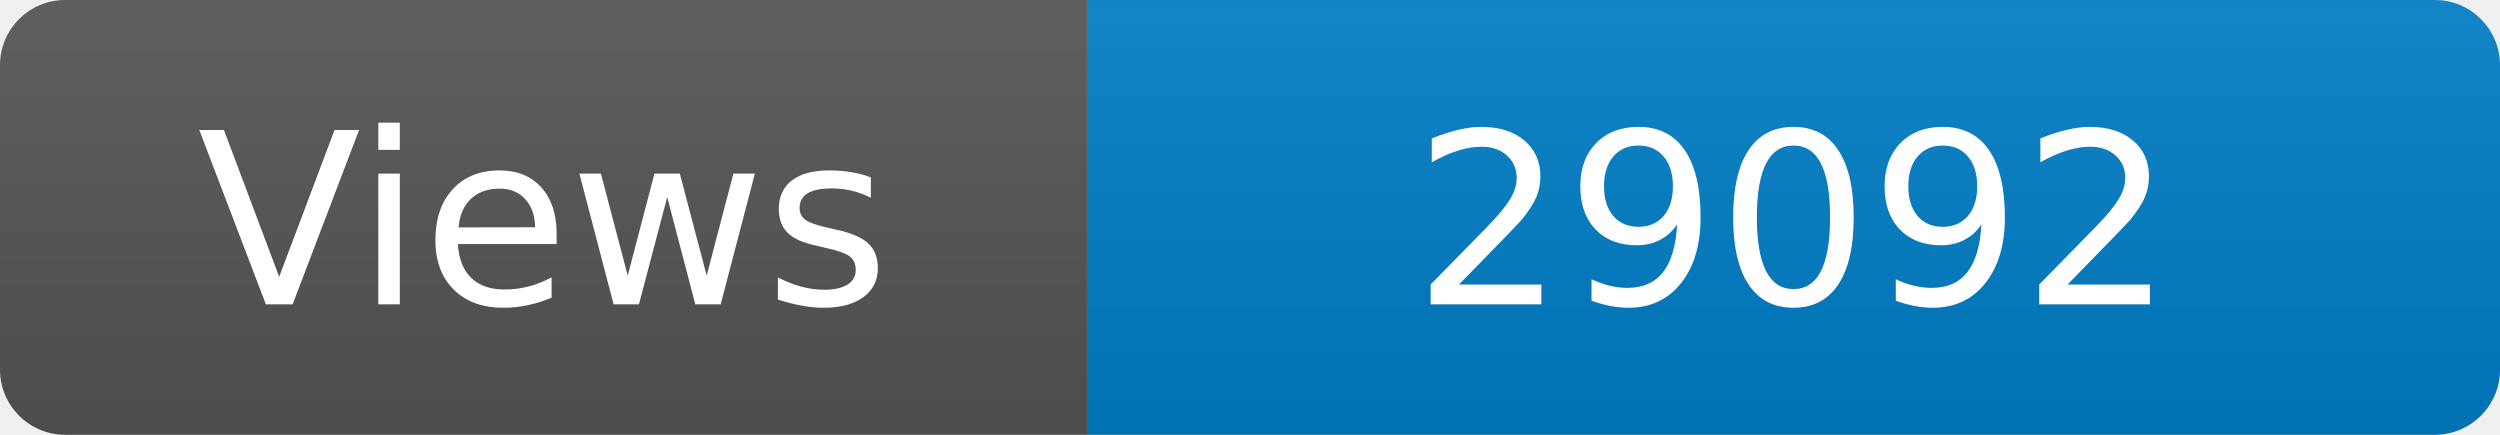
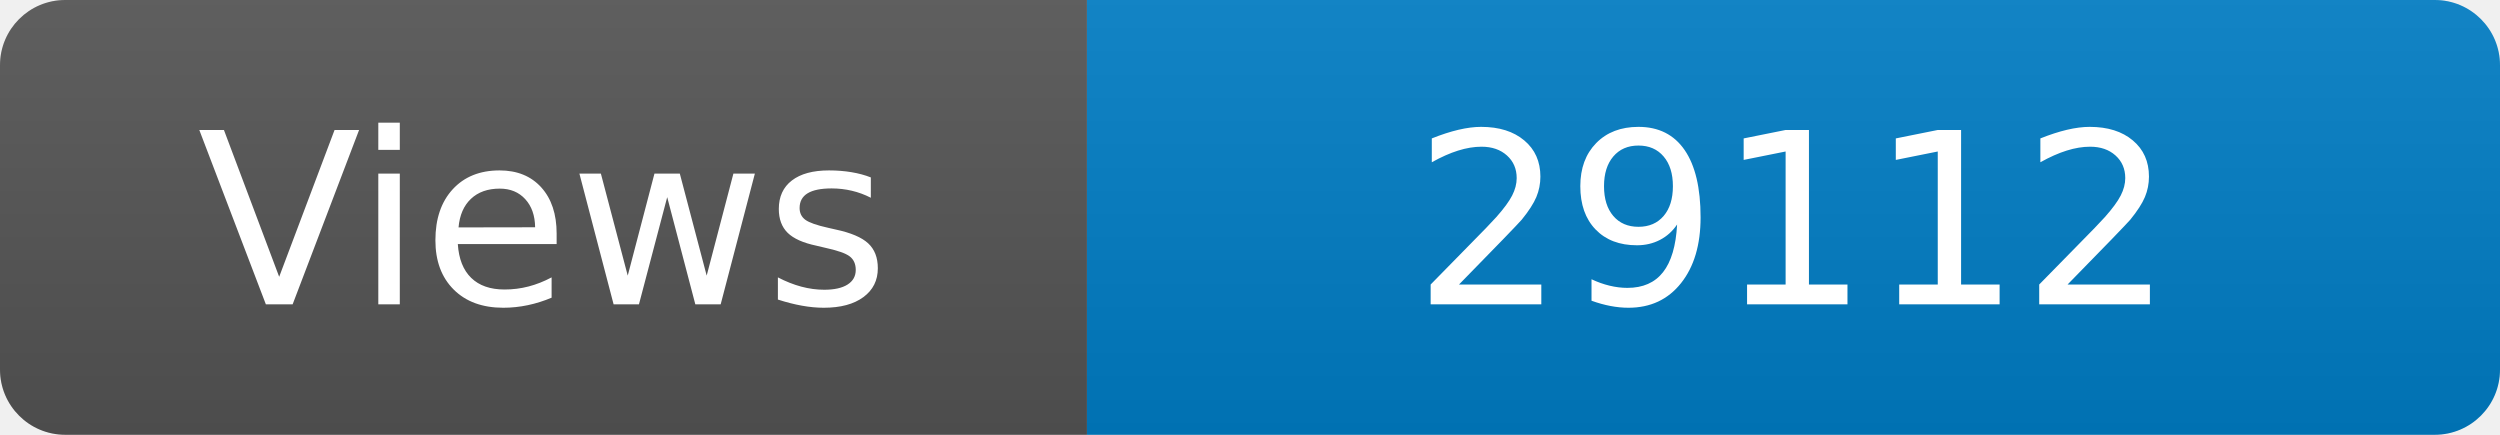
<svg xmlns="http://www.w3.org/2000/svg" width="115" height="20" role="img" aria-label="Maintained?: yes">
  <linearGradient id="s" x2="0" y2="100%">
    <stop offset="0" stop-color="#bbb" stop-opacity=".1" />
    <stop offset="1" stop-opacity=".1" />
  </linearGradient>
  <clipPath id="r">
    <rect width="115" height="20" rx="3" fill="#fff" />
  </clipPath>
  <g clip-path="url(#r)">
    <rect width="50" height="20" fill="#555" />
    <rect x="50" width="160" height="20" fill="#007ec6" />
    <rect width="115" height="20" fill="url(#s)" />
  </g>
  <g fill="#fff" text-anchor="middle" font-family="Verdana,Geneva,DejaVu Sans,sans-serif" font-size="110">
    <text x="250" y="140" transform="scale(.1)" fill="#fff">Views</text>
-     <text x="825" y="140" transform="scale(.1)" fill="#fff">29092</text>
+     <text x="825" y="140" transform="scale(.1)" fill="#fff">29112</text>
  </g>
</svg>
